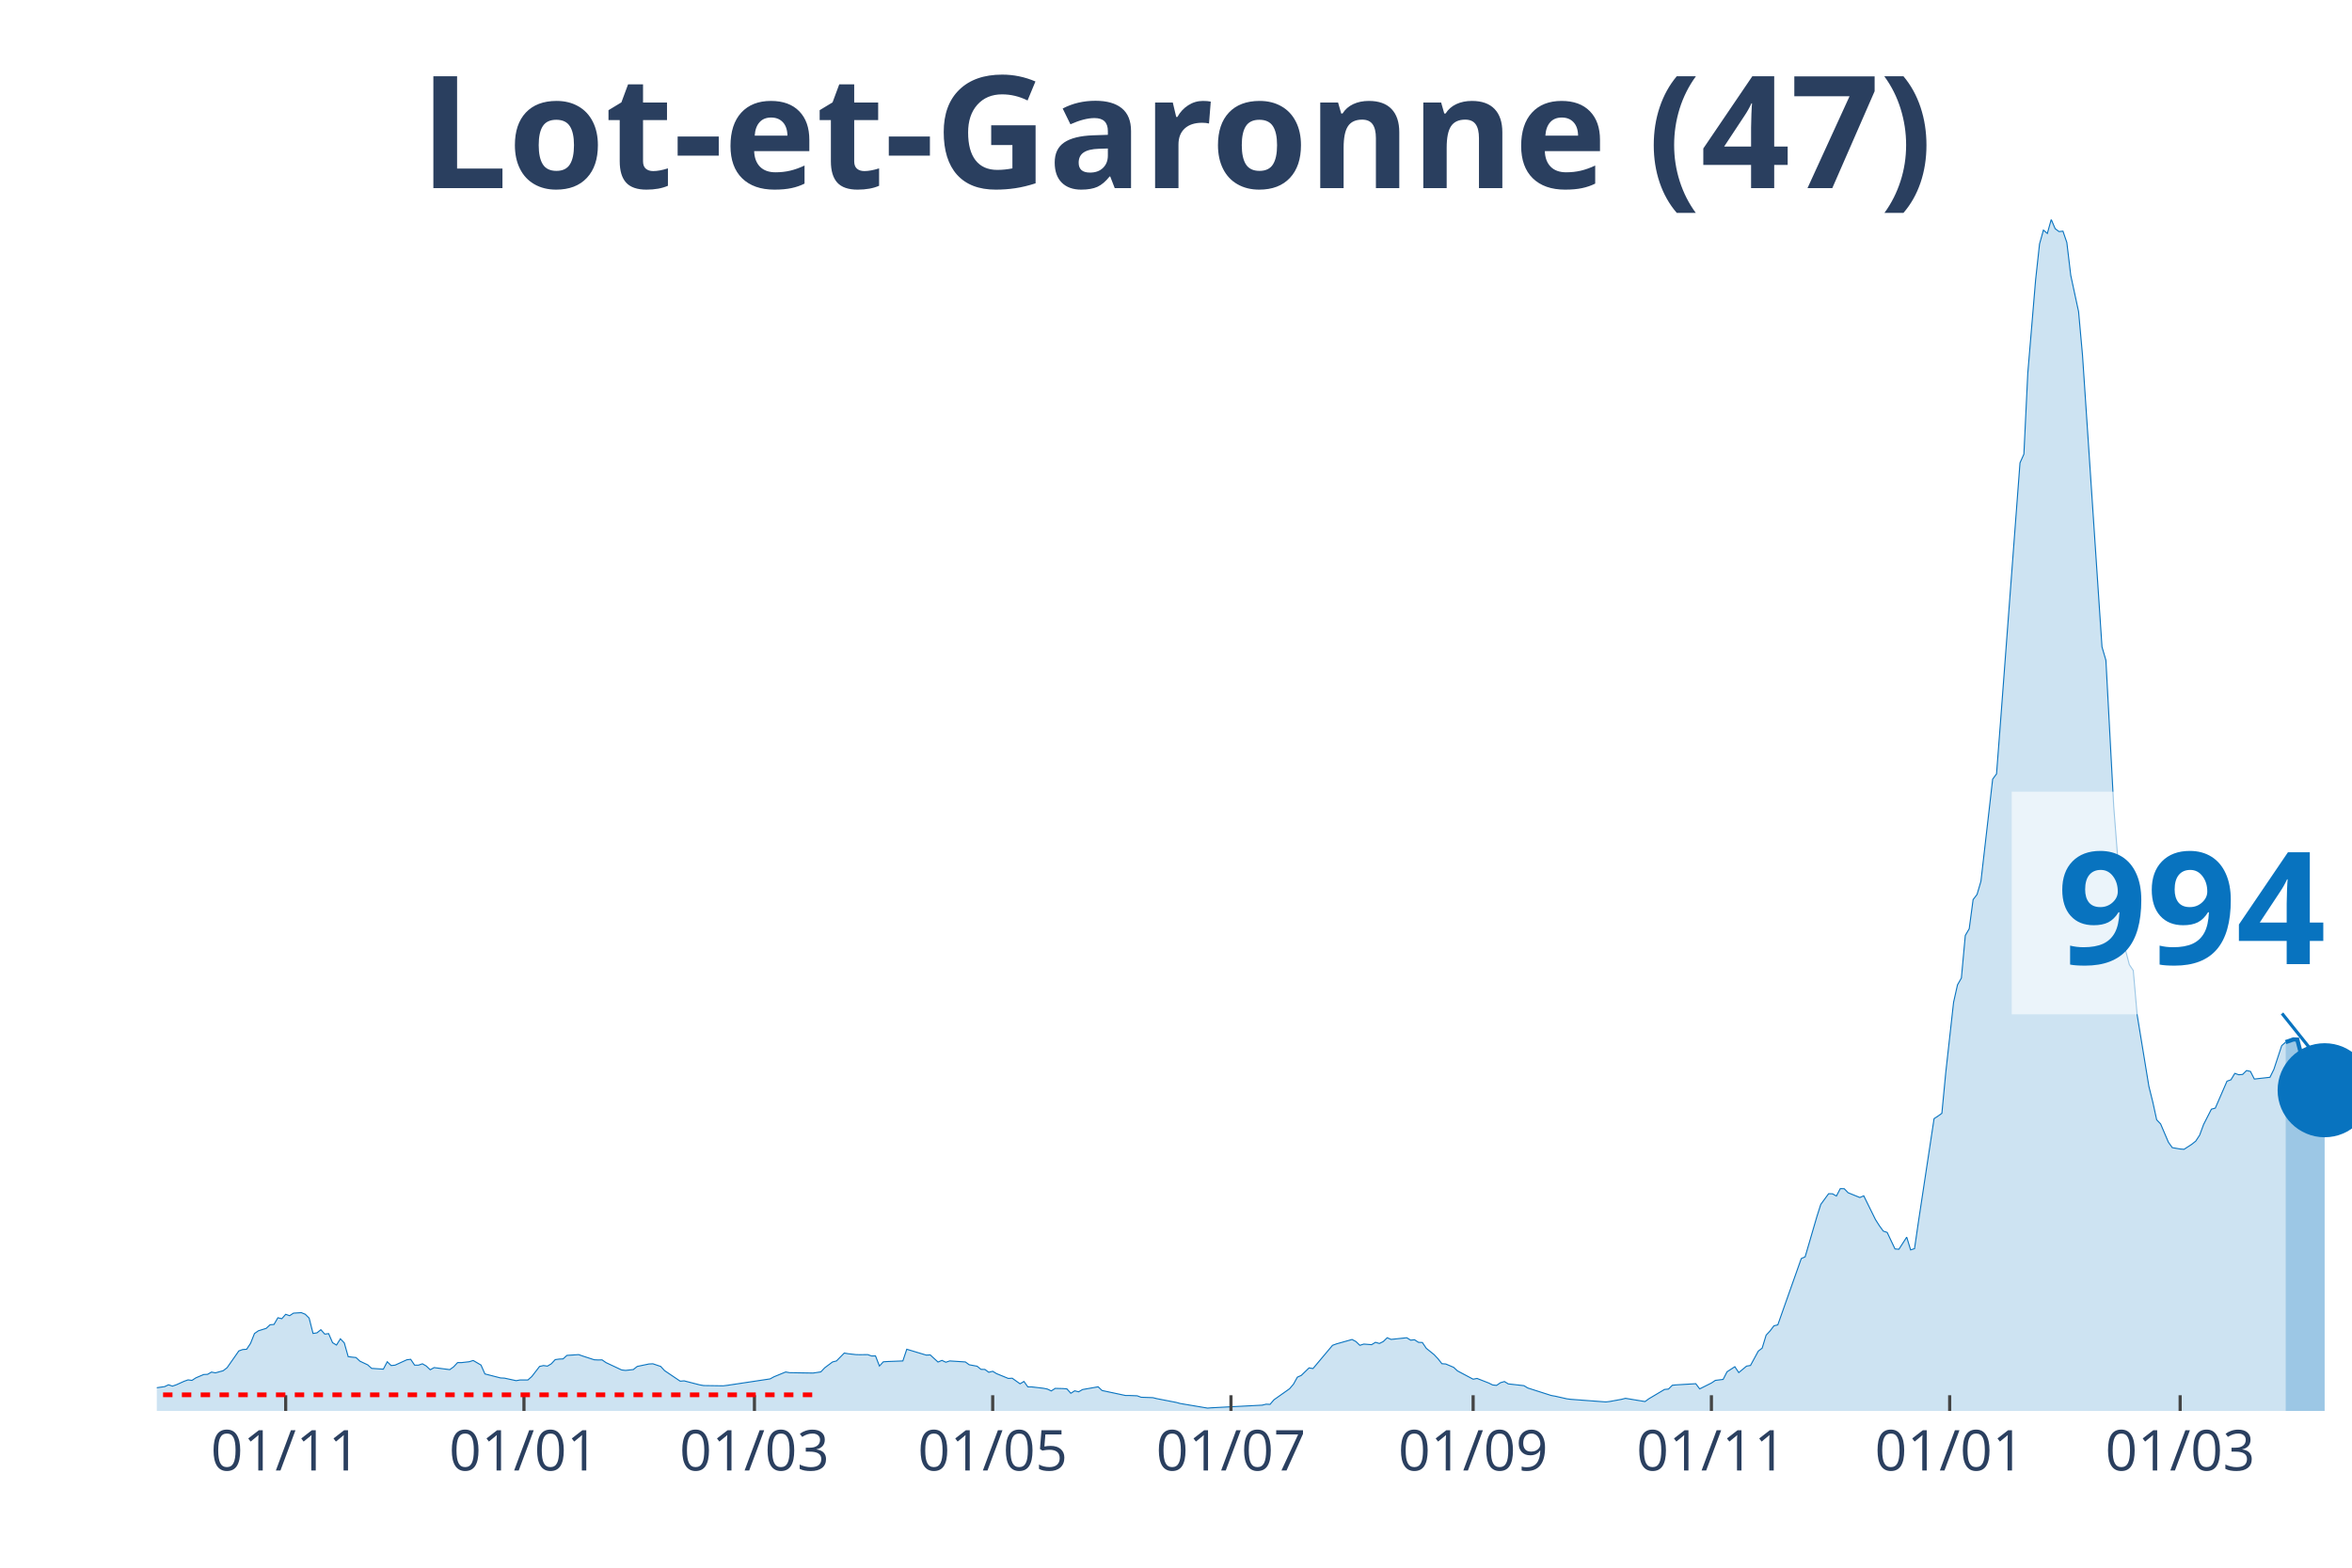
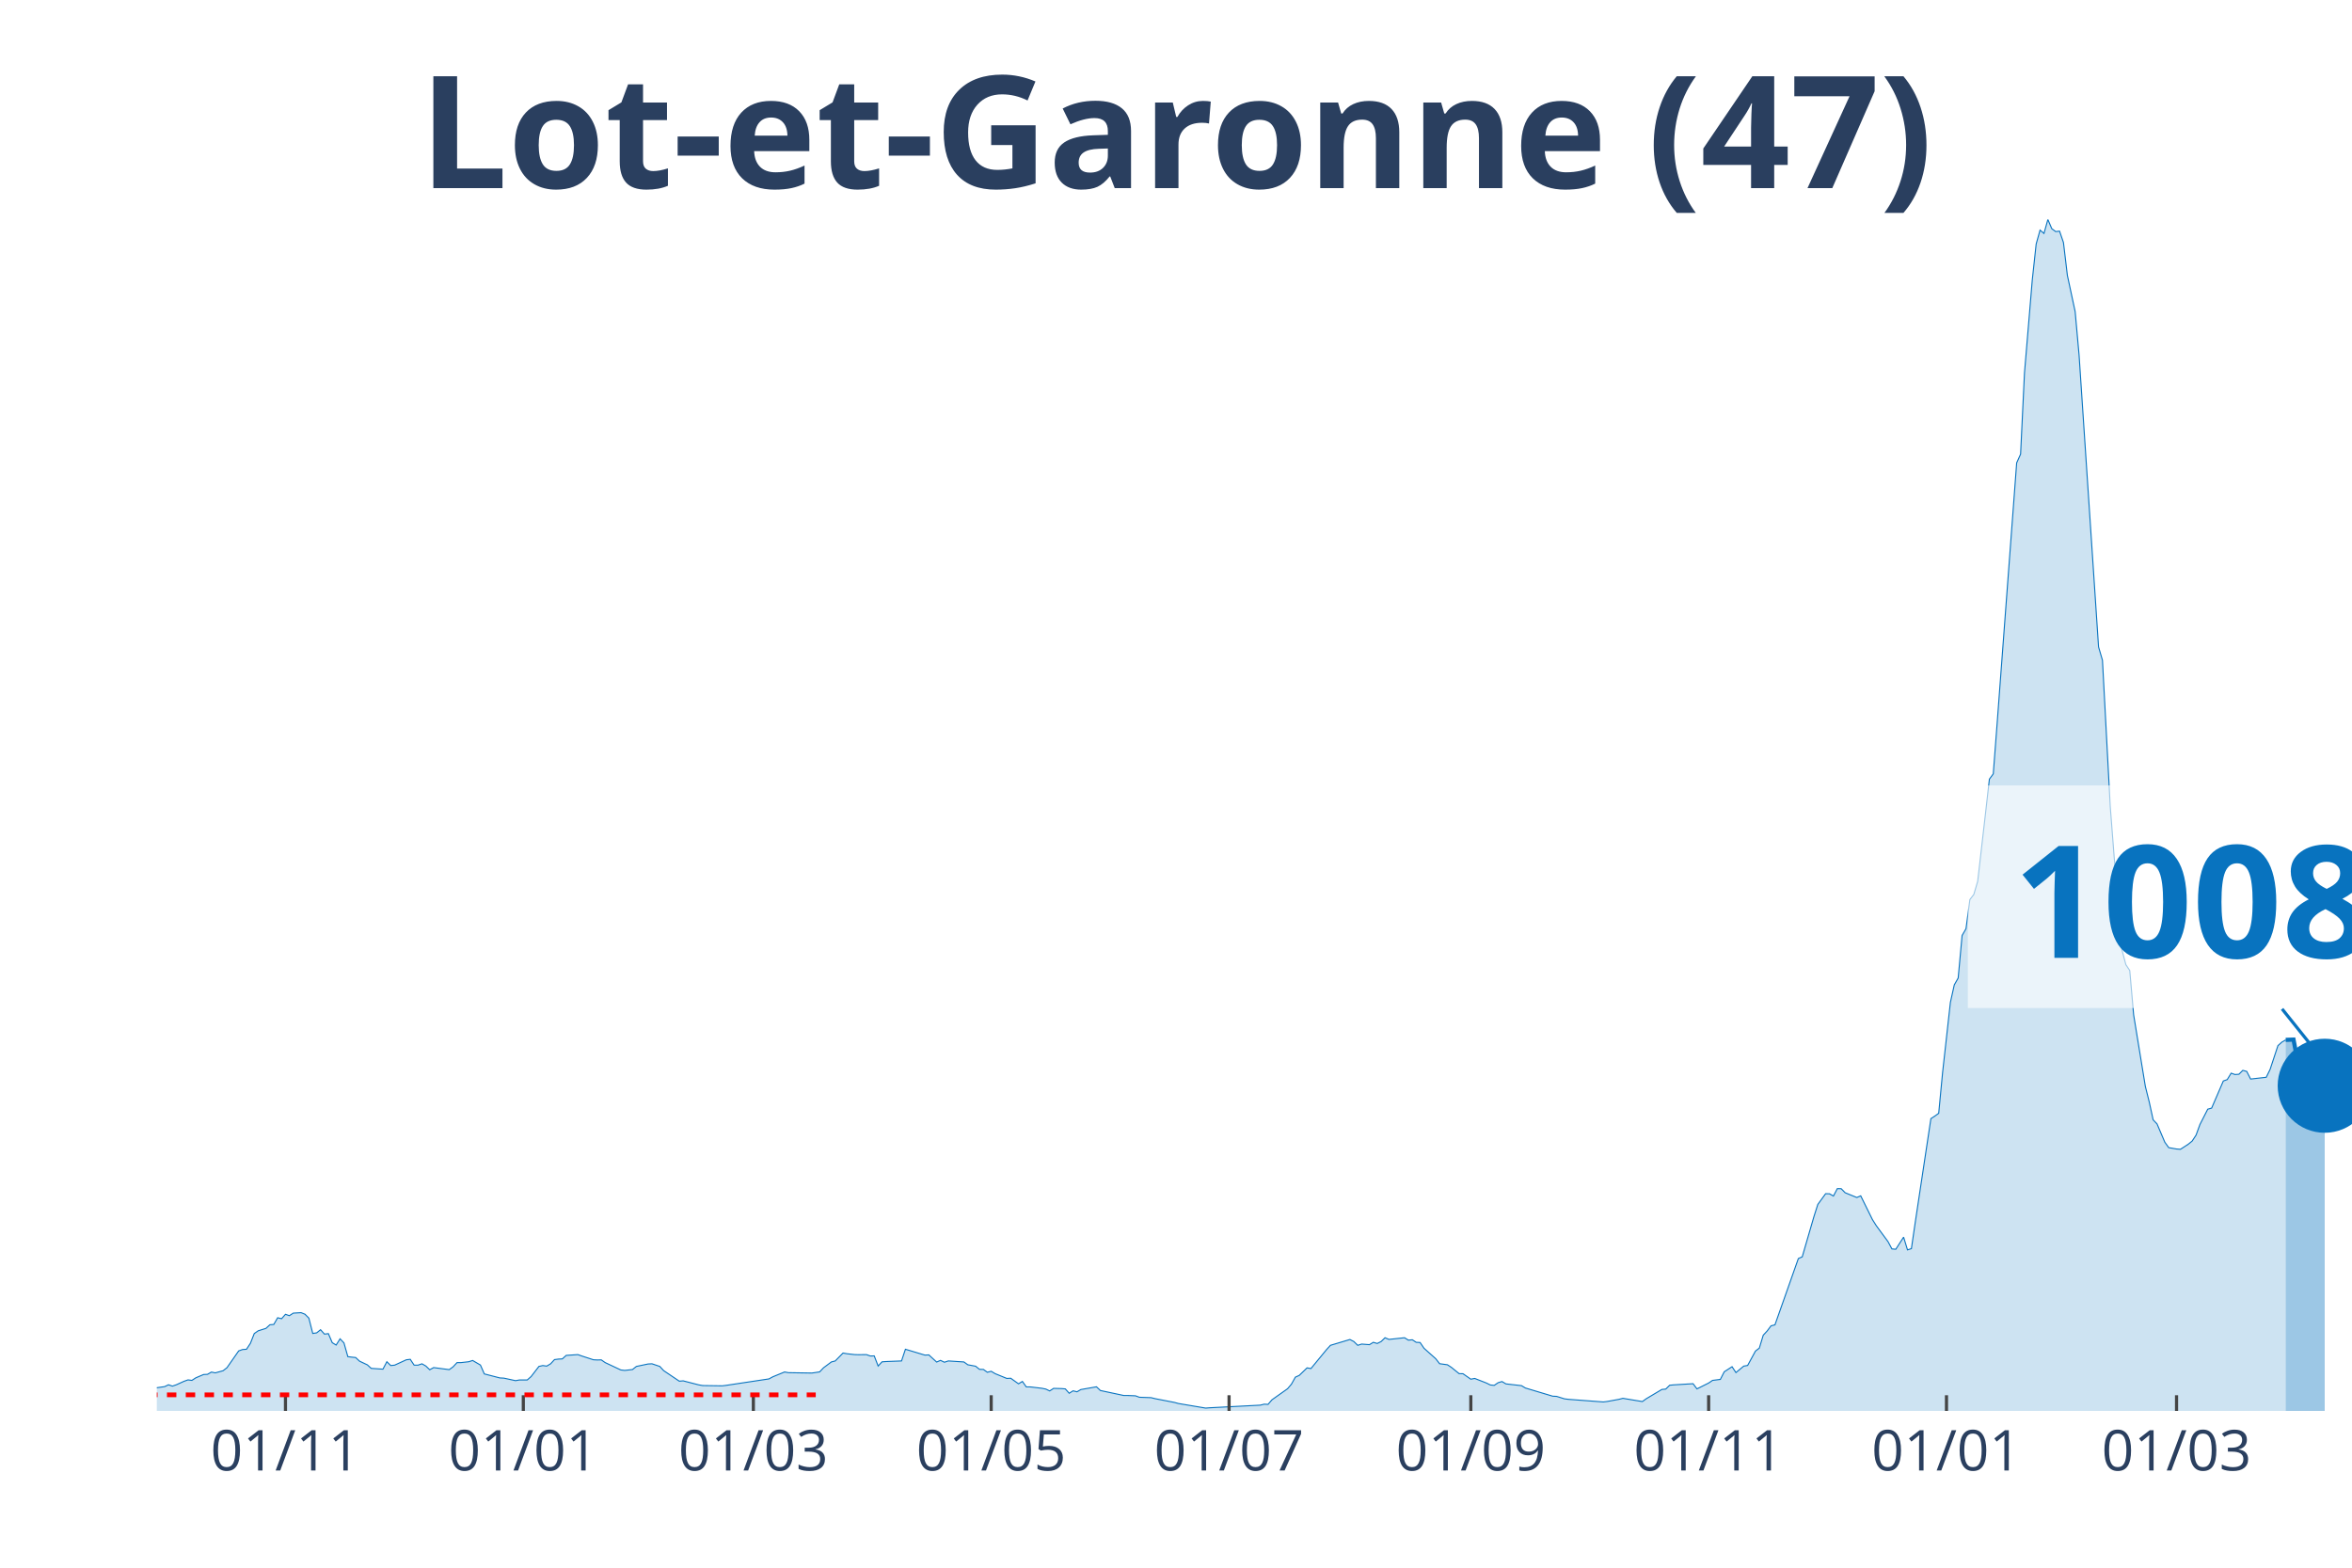
<svg xmlns="http://www.w3.org/2000/svg" class="main-svg" width="1125" height="750" style="" viewBox="0 0 750 500">
  <rect x="0" y="0" width="750" height="500" style="fill: rgb(0, 0, 0); fill-opacity: 0;" />
-   <defs id="defs-a5d330">
+   <defs id="defs-fcf59a">
    <g class="clips">
-       <clipPath id="clipa5d330xyplot" class="plotclip">
+       <clipPath id="clipfcf59axyplot" class="plotclip">
        <rect width="700" height="380" />
      </clipPath>
-       <clipPath class="axesclip" id="clipa5d330x">
+       <clipPath class="axesclip" id="clipfcf59ax">
        <rect x="50" y="0" width="700" height="500" />
      </clipPath>
-       <clipPath class="axesclip" id="clipa5d330y">
+       <clipPath class="axesclip" id="clipfcf59ay">
        <rect x="0" y="70" width="750" height="380" />
      </clipPath>
-       <clipPath class="axesclip" id="clipa5d330xy">
+       <clipPath class="axesclip" id="clipfcf59axy">
        <rect x="50" y="70" width="700" height="380" />
      </clipPath>
    </g>
    <g class="gradients" />
  </defs>
  <g class="bglayer">
    <rect class="bg" x="50" y="70" width="700" height="380" style="fill: rgb(0, 0, 0); fill-opacity: 0; stroke-width: 0;" />
  </g>
  <g class="layer-below">
    <g class="imagelayer" />
    <g class="shapelayer" />
  </g>
  <g class="cartesianlayer">
    <g class="subplot xy">
      <g class="layer-subplot">
        <g class="shapelayer" />
        <g class="imagelayer" />
      </g>
      <g class="gridlayer">
        <g class="x">
-           <path class="xgrid crisp" transform="translate(91.1,0)" d="M0,70v380" style="stroke: rgb(255, 255, 255); stroke-opacity: 1; stroke-width: 1px;" />
-           <path class="xgrid crisp" transform="translate(167.08,0)" d="M0,70v380" style="stroke: rgb(255, 255, 255); stroke-opacity: 1; stroke-width: 1px;" />
-           <path class="xgrid crisp" transform="translate(240.57,0)" d="M0,70v380" style="stroke: rgb(255, 255, 255); stroke-opacity: 1; stroke-width: 1px;" />
-           <path class="xgrid crisp" transform="translate(316.55,0)" d="M0,70v380" style="stroke: rgb(255, 255, 255); stroke-opacity: 1; stroke-width: 1px;" />
-           <path class="xgrid crisp" transform="translate(392.53,0)" d="M0,70v380" style="stroke: rgb(255, 255, 255); stroke-opacity: 1; stroke-width: 1px;" />
-           <path class="xgrid crisp" transform="translate(469.75,0)" d="M0,70v380" style="stroke: rgb(255, 255, 255); stroke-opacity: 1; stroke-width: 1px;" />
-           <path class="xgrid crisp" transform="translate(545.73,0)" d="M0,70v380" style="stroke: rgb(255, 255, 255); stroke-opacity: 1; stroke-width: 1px;" />
-           <path class="xgrid crisp" transform="translate(621.71,0)" d="M0,70v380" style="stroke: rgb(255, 255, 255); stroke-opacity: 1; stroke-width: 1px;" />
-           <path class="xgrid crisp" transform="translate(695.2,0)" d="M0,70v380" style="stroke: rgb(255, 255, 255); stroke-opacity: 1; stroke-width: 1px;" />
+           <path class="xgrid crisp" transform="translate(91.03,0)" d="M0,70v380" style="stroke: rgb(255, 255, 255); stroke-opacity: 1; stroke-width: 1px;" />
+           <path class="xgrid crisp" transform="translate(166.87,0)" d="M0,70v380" style="stroke: rgb(255, 255, 255); stroke-opacity: 1; stroke-width: 1px;" />
+           <path class="xgrid crisp" transform="translate(240.23,0)" d="M0,70v380" style="stroke: rgb(255, 255, 255); stroke-opacity: 1; stroke-width: 1px;" />
+           <path class="xgrid crisp" transform="translate(316.07,0)" d="M0,70v380" style="stroke: rgb(255, 255, 255); stroke-opacity: 1; stroke-width: 1px;" />
+           <path class="xgrid crisp" transform="translate(391.92,0)" d="M0,70v380" style="stroke: rgb(255, 255, 255); stroke-opacity: 1; stroke-width: 1px;" />
+           <path class="xgrid crisp" transform="translate(469.01,0)" d="M0,70v380" style="stroke: rgb(255, 255, 255); stroke-opacity: 1; stroke-width: 1px;" />
+           <path class="xgrid crisp" transform="translate(544.85,0)" d="M0,70v380" style="stroke: rgb(255, 255, 255); stroke-opacity: 1; stroke-width: 1px;" />
+           <path class="xgrid crisp" transform="translate(620.69,0)" d="M0,70v380" style="stroke: rgb(255, 255, 255); stroke-opacity: 1; stroke-width: 1px;" />
+           <path class="xgrid crisp" transform="translate(694.05,0)" d="M0,70v380" style="stroke: rgb(255, 255, 255); stroke-opacity: 1; stroke-width: 1px;" />
        </g>
        <g class="y" />
      </g>
      <g class="zerolinelayer" />
      <path class="xlines-below" />
      <path class="ylines-below" />
      <g class="overlines-below" />
      <g class="xaxislayer-below" />
      <g class="yaxislayer-below" />
      <g class="overaxes-below" />
-       <g class="plot" transform="translate(50, 70)" clip-path="url('#clipa5d330xyplot')">
+       <g class="plot" transform="translate(50, 70)" clip-path="url('#clipfcf59axyplot')">
        <g class="scatterlayer mlayer">
-           <g class="trace scatter traced8f907" style="stroke-miterlimit: 2;">
+           <g class="trace scatter tracef23110" style="stroke-miterlimit: 2;">
            <g class="fills">
              <g>
-                 <path class="js-fill" d="M678.83,380L-169.4,380L-169.4,379.81L-57.3,378.91L-56.05,378.47L-44.84,374.8L-43.59,374.99L-38.61,374.9L-37.37,374.55L-29.89,373.03L-28.65,373.21L-13.7,373.9L-12.46,373.09L-7.47,373.37L-6.23,373.34L-2.49,373.03L-1.25,372.78L2.49,372.25L3.74,371.66L4.98,372.09L6.23,371.66L8.72,370.54L9.96,370.1L11.21,370.26L12.46,369.45L14.95,368.39L16.19,368.33L17.44,367.61L18.68,367.86L21.17,367.18L22.42,366.21L26.16,360.86L27.4,360.42L28.65,360.33L29.89,358.46L31.14,355.32L32.38,354.45L34.88,353.67L36.12,352.52L37.37,352.42L38.61,350.28L39.86,350.59L41.1,349.19L42.35,349.62L43.59,348.81L46.09,348.66L47.33,349.16L48.58,350.4L49.82,355.29L51.07,355.1L52.31,354.1L53.56,355.5L54.8,355.35L56.05,358.24L57.3,358.99L58.54,357L59.79,358.31L61.03,362.69L62.28,362.85L63.52,362.97L64.77,364.13L67.26,365.31L68.51,366.43L72.24,366.68L73.49,364.31L74.73,365.53L75.98,365.4L79.72,363.69L80.96,363.54L82.21,365.4L83.45,365.4L84.7,364.97L85.94,365.68L87.19,366.87L88.43,366.18L93.42,366.83L94.66,365.93L95.91,364.59L97.15,364.59L99.64,364.31L100.89,363.91L103.38,365.37L104.63,368.2L109.61,369.48L110.85,369.54L114.59,370.35L115.84,370.13L118.33,370.13L119.57,369.04L122.06,365.81L123.31,365.53L124.56,365.71L125.8,364.97L127.05,363.63L128.29,363.47L129.54,363.41L130.78,362.29L134.52,362.04L135.77,362.48L139.5,363.69L140.75,363.75L141.99,363.72L143.24,364.59L148.22,366.93L149.47,367.08L151.96,366.8L153.2,365.81L156.94,365.03L158.19,364.97L160.68,365.81L161.92,367.15L166.9,370.51L168.15,370.41L173.13,371.69L174.38,371.91L180.6,372L181.85,371.85L195.55,369.79L196.8,369.11L200.53,367.58L201.78,367.8L209.25,367.92L210.5,367.74L211.74,367.55L212.99,366.24L215.48,364.38L216.73,364.06L219.22,361.54L220.46,361.76L222.95,362.04L224.2,362.07L226.69,362.04L227.94,362.48L229.18,362.45L230.43,365.68L231.67,364.34L232.92,364.25L237.9,364.06L239.15,360.33L245.37,362.2L246.62,362.13L249.11,364.41L250.36,363.88L251.6,364.47L252.85,364.06L257.83,364.38L259.07,365.28L261.57,365.74L262.81,366.74L264.06,366.77L265.3,367.67L266.55,367.36L267.79,368.11L271.53,369.64L272.78,369.57L275.27,371.35L276.51,370.6L277.76,372.34L279,372.34L282.74,372.78L283.99,373.03L285.23,373.62L286.48,372.81L288.97,372.87L290.21,372.97L291.46,374.37L292.7,373.59L293.95,373.9L295.2,373.18L300.18,372.31L301.42,373.49L308.9,375.08L310.14,375.08L312.63,375.18L313.88,375.64L317.62,375.77L318.86,376.08L325.09,377.29L326.33,377.63L335.05,379.1L336.3,379L352.49,378.16L353.74,377.85L354.98,377.91L356.23,376.45L361.21,372.93L362.46,371.47L363.7,369.23L364.95,368.67L367.44,366.27L368.68,366.49L374.91,359.08L376.16,358.62L381.14,357.22L382.38,357.87L383.63,359.08L384.88,358.68L387.37,358.87L388.61,358.12L389.86,358.49L391.1,357.87L392.35,356.66L393.59,357.19L398.58,356.66L399.82,357.43L401.07,357.31L402.31,358.12L403.56,358.18L404.8,360.02L407.3,362.04L408.54,363.35L409.79,364.94L411.03,365.03L413.52,366.09L414.77,367.24L419.75,369.88L421,369.64L424.73,371.1L425.98,371.72L427.22,371.85L428.47,371L429.72,370.63L430.96,371.38L435.94,371.94L437.19,372.69L444.66,375.08L445.91,375.3L449.64,376.14L450.89,376.3L462.1,377.14L463.35,376.98L467.08,376.3L468.33,375.98L474.56,377.01L475.8,376.11L480.78,373.15L482.03,373.03L483.27,371.81L484.52,371.69L490.75,371.32L491.99,372.97L495.73,371.1L496.98,370.26L499.47,369.95L500.71,367.52L503.2,365.9L504.45,367.77L506.94,365.71L508.19,365.5L510.68,360.92L511.92,359.96L513.17,355.85L514.41,354.51L515.66,352.86L516.9,352.55L524.38,331.41L525.62,330.85L529.36,318.03L530.6,314.14L533.1,310.72L534.34,310.75L535.59,311.46L536.83,309.1L538.08,309.13L539.32,310.41L543.06,311.93L544.31,311.4L548.04,318.96L549.29,320.93L550.53,322.64L551.78,323.07L554.27,328.33L555.52,328.43L558.01,324.57L559.25,328.64L560.5,328.24L561.74,319.71L566.73,286.78L567.97,285.97L569.22,285.07L570.46,272.06L572.95,249.68L574.2,244.11L575.44,241.93L576.69,228.36L577.94,226.21L579.18,216.91L580.43,215.29L581.67,211.09L584.16,189.46L585.41,178.5L586.65,176.82L587.9,160.48L592.88,94.18L594.13,77.62L595.37,74.85L596.62,48.96L599.11,19.27L600.36,7.81L601.6,3.39L602.85,4.45L604.09,0L605.34,2.93L606.58,3.86L607.83,3.73L609.07,7.35L610.32,17.83L612.81,29.38L614.06,43.23L620.28,136.33L621.53,140.59L624.02,187.21L625.27,203.31L627.76,232.94L629,237.67L630.25,239.53L631.49,253.67L635.23,276.48L636.48,281.49L637.72,287.16L638.97,288.46L641.46,294.31L642.7,296.03L645.2,296.46L646.44,296.56L648.93,294.94L650.18,293.94L651.42,292.04L652.67,288.65L655.16,283.76L656.41,283.42L660.14,274.83L661.39,274.39L662.63,272.34L663.88,272.78L665.12,272.68L666.37,271.44L667.62,271.72L668.86,274.15L673.84,273.59L675.09,271.06L677.58,263.5L678.83,262.38" style="fill: rgb(8, 115, 191); fill-opacity: 0.2; stroke-width: 0;" />
+                 <path class="js-fill" d="M678.86,380L-169.09,380L-169.09,379.81L-57.19,378.91L-55.95,378.47L-44.76,374.8L-43.52,374.99L-38.54,374.9L-37.3,374.55L-29.84,373.03L-28.6,373.21L-13.68,373.9L-12.43,373.09L-7.46,373.37L-6.22,373.34L-2.49,373.03L-1.24,372.78L2.49,372.25L3.73,371.66L4.97,372.09L6.22,371.66L8.7,370.54L9.95,370.1L11.19,370.26L12.43,369.45L14.92,368.39L16.16,368.33L17.41,367.61L18.65,367.86L21.14,367.18L22.38,366.21L26.11,360.86L27.35,360.42L28.6,360.33L29.84,358.46L31.08,355.32L32.33,354.45L34.81,353.67L36.06,352.52L37.3,352.42L38.54,350.28L39.79,350.59L41.03,349.19L42.27,349.62L43.52,348.81L46,348.66L47.25,349.16L48.49,350.4L49.73,355.29L50.98,355.1L52.22,354.1L53.46,355.5L54.71,355.35L55.95,358.24L57.19,358.99L58.44,357L59.68,358.31L60.92,362.69L62.17,362.85L63.41,362.97L64.65,364.13L67.14,365.31L68.38,366.43L72.11,366.68L73.36,364.31L74.6,365.53L75.84,365.4L79.57,363.69L80.82,363.54L82.06,365.4L83.3,365.4L84.55,364.97L85.79,365.68L87.03,366.87L88.28,366.18L93.25,366.83L94.49,365.93L95.74,364.59L96.98,364.59L99.47,364.31L100.71,363.91L103.2,365.37L104.44,368.2L109.41,369.48L110.66,369.54L114.39,370.35L115.63,370.13L118.12,370.13L119.36,369.04L121.85,365.81L123.09,365.53L124.33,365.71L125.58,364.97L126.82,363.63L128.06,363.47L129.31,363.41L130.55,362.29L134.28,362.04L135.52,362.48L139.25,363.69L140.5,363.75L141.74,363.72L142.98,364.59L147.96,366.93L149.2,367.08L151.69,366.8L152.93,365.81L156.66,365.03L157.9,364.97L160.39,365.81L161.63,367.15L166.61,370.51L167.85,370.41L172.82,371.69L174.07,371.91L180.28,372L181.53,371.85L195.2,369.79L196.45,369.11L200.18,367.58L201.42,367.8L208.88,367.92L210.12,367.74L211.37,367.55L212.61,366.24L215.1,364.38L216.34,364.06L218.83,361.54L220.07,361.76L222.56,362.04L223.8,362.07L226.29,362.04L227.53,362.48L228.77,362.45L230.02,365.68L231.26,364.34L232.5,364.25L237.48,364.06L238.72,360.33L244.94,362.2L246.18,362.13L248.67,364.41L249.91,363.88L251.15,364.47L252.4,364.06L257.37,364.38L258.61,365.28L261.1,365.74L262.34,366.74L263.59,366.77L264.83,367.67L266.07,367.36L267.32,368.11L271.05,369.64L272.29,369.57L274.78,371.35L276.02,370.6L277.26,372.34L278.51,372.34L282.24,372.78L283.48,373.03L284.72,373.62L285.97,372.81L288.45,372.87L289.7,372.97L290.94,374.37L292.18,373.59L293.43,373.9L294.67,373.18L299.64,372.31L300.89,373.49L308.35,375.08L309.59,375.08L312.08,375.18L313.32,375.64L317.05,375.77L318.29,376.08L324.51,377.29L325.75,377.63L334.46,379.1L335.7,379L351.87,378.16L353.11,377.85L354.35,377.91L355.6,376.45L360.57,372.93L361.81,371.47L363.06,369.23L364.3,368.67L366.79,366.27L368.03,366.49L373,360.45L374.25,359.08L380.46,357.22L381.71,357.87L382.95,359.08L384.19,358.68L386.68,358.87L387.92,358.12L389.17,358.49L390.41,357.87L391.65,356.66L392.9,357.19L397.87,356.66L399.11,357.43L400.36,357.31L401.6,358.12L402.84,358.18L404.09,360.02L407.82,363.35L409.06,364.94L411.55,365.28L412.79,366.09L415.28,368.11L416.52,368.14L419.01,369.88L420.25,369.64L423.98,371.1L425.22,371.72L426.47,371.85L427.71,371L428.95,370.63L430.2,371.38L435.17,371.94L436.41,372.69L445.12,375.3L446.36,375.36L448.85,376.14L450.09,376.3L461.28,377.14L462.52,376.98L466.25,376.3L467.5,375.98L473.71,377.01L474.96,376.11L479.93,373.15L481.17,373.03L482.42,371.81L483.66,371.69L489.88,371.32L491.12,372.97L494.85,371.1L496.09,370.26L498.58,369.95L499.82,367.52L502.31,365.9L503.55,367.77L506.04,365.71L507.28,365.5L509.77,360.92L511.01,359.96L512.26,355.85L513.5,354.51L514.74,352.86L515.99,352.55L523.45,331.41L524.69,330.85L528.42,318.03L529.66,314.14L532.15,310.72L533.39,310.75L534.64,311.46L535.88,309.1L537.12,309.13L538.37,310.41L542.1,311.93L543.34,311.4L547.07,318.96L548.31,320.93L552.04,326L553.29,328.33L554.53,328.43L555.77,326.5L557.02,324.57L558.26,328.64L559.5,328.24L560.75,319.71L565.72,286.78L566.96,285.97L568.21,285.07L569.45,272.06L571.94,249.68L573.18,244.11L574.42,241.93L575.67,228.36L576.91,226.21L578.15,216.91L579.4,215.29L580.64,211.09L583.13,189.46L584.37,178.5L585.61,176.82L586.86,160.48L591.83,94.18L593.07,77.62L594.32,74.85L595.56,48.96L598.05,19.27L599.29,7.81L600.53,3.39L601.78,4.45L603.02,0L604.26,2.93L605.51,3.86L606.75,3.73L607.99,7.35L609.24,17.83L611.72,29.38L612.97,43.23L619.18,136.33L620.43,140.59L622.91,187.21L624.16,203.31L626.64,232.94L627.89,237.67L629.13,239.53L630.37,253.67L634.1,276.48L635.35,281.49L636.59,287.16L637.83,288.46L640.32,294.31L641.56,296.03L644.05,296.46L645.29,296.56L647.78,294.94L649.02,293.94L650.27,292.04L651.51,288.65L654,283.76L655.24,283.42L658.97,274.77L660.21,274.33L661.46,272.28L662.7,272.71L663.94,272.62L665.19,271.38L666.43,271.72L667.67,274.15L672.65,273.59L673.89,271.06L676.38,263.5L677.62,262.38L678.86,261.66" style="fill: rgb(8, 115, 191); fill-opacity: 0.2; stroke-width: 0;" />
              </g>
            </g>
            <g class="errorbars" />
            <g class="lines">
-               <path class="js-line" d="M-169.4,379.81L-57.3,378.91L-56.05,378.47L-44.84,374.8L-43.59,374.99L-38.61,374.9L-37.37,374.55L-29.89,373.03L-28.65,373.21L-13.7,373.9L-12.46,373.09L-7.47,373.37L-6.23,373.34L-2.49,373.03L-1.25,372.78L2.49,372.25L3.74,371.66L4.98,372.09L6.23,371.66L8.72,370.54L9.96,370.1L11.21,370.26L12.46,369.45L14.95,368.39L16.19,368.33L17.44,367.61L18.68,367.86L21.17,367.18L22.42,366.21L26.16,360.86L27.4,360.42L28.65,360.33L29.89,358.46L31.14,355.32L32.38,354.45L34.88,353.67L36.12,352.52L37.37,352.42L38.61,350.28L39.86,350.59L41.1,349.19L42.35,349.62L43.59,348.81L46.09,348.66L47.33,349.16L48.58,350.4L49.82,355.29L51.07,355.1L52.31,354.1L53.56,355.5L54.8,355.35L56.05,358.24L57.3,358.99L58.54,357L59.79,358.31L61.03,362.69L62.28,362.85L63.52,362.97L64.77,364.13L67.26,365.31L68.51,366.43L72.24,366.68L73.49,364.31L74.73,365.53L75.98,365.4L79.72,363.69L80.96,363.54L82.21,365.4L83.45,365.4L84.7,364.97L85.94,365.68L87.19,366.87L88.43,366.18L93.42,366.83L94.66,365.93L95.91,364.59L97.15,364.59L99.64,364.31L100.89,363.91L103.38,365.37L104.63,368.2L109.61,369.48L110.85,369.54L114.59,370.35L115.84,370.13L118.33,370.13L119.57,369.04L122.06,365.81L123.31,365.53L124.56,365.71L125.8,364.97L127.05,363.63L128.29,363.47L129.54,363.41L130.78,362.29L134.52,362.04L135.77,362.48L139.5,363.69L140.75,363.75L141.99,363.72L143.24,364.59L148.22,366.93L149.47,367.08L151.96,366.8L153.2,365.81L156.94,365.03L158.19,364.97L160.68,365.81L161.92,367.15L166.9,370.51L168.15,370.41L173.13,371.69L174.38,371.91L180.6,372L181.85,371.85L195.55,369.79L196.8,369.11L200.53,367.58L201.78,367.8L209.25,367.92L210.5,367.74L211.74,367.55L212.99,366.24L215.48,364.38L216.73,364.06L219.22,361.54L220.46,361.76L222.95,362.04L224.2,362.07L226.69,362.04L227.94,362.48L229.18,362.45L230.43,365.68L231.67,364.34L232.92,364.25L237.9,364.06L239.15,360.33L245.37,362.2L246.62,362.13L249.11,364.41L250.36,363.88L251.6,364.47L252.85,364.06L257.83,364.38L259.07,365.28L261.57,365.74L262.81,366.74L264.06,366.77L265.3,367.67L266.55,367.36L267.79,368.11L271.53,369.64L272.78,369.57L275.27,371.35L276.51,370.6L277.76,372.34L279,372.34L282.74,372.78L283.99,373.03L285.23,373.62L286.48,372.81L288.97,372.87L290.21,372.97L291.46,374.37L292.7,373.59L293.95,373.9L295.2,373.18L300.18,372.31L301.42,373.49L308.9,375.08L310.14,375.08L312.63,375.18L313.88,375.64L317.62,375.77L318.86,376.08L325.09,377.29L326.33,377.63L335.05,379.1L336.3,379L352.49,378.16L353.74,377.85L354.98,377.91L356.23,376.45L361.21,372.93L362.46,371.47L363.7,369.23L364.95,368.67L367.44,366.27L368.68,366.49L374.91,359.08L376.16,358.62L381.14,357.22L382.38,357.87L383.63,359.08L384.88,358.68L387.37,358.87L388.61,358.12L389.86,358.49L391.1,357.87L392.35,356.66L393.59,357.19L398.58,356.66L399.82,357.43L401.07,357.31L402.31,358.12L403.56,358.18L404.8,360.02L407.3,362.04L408.54,363.35L409.79,364.94L411.03,365.03L413.52,366.09L414.77,367.24L419.75,369.88L421,369.64L424.73,371.1L425.98,371.72L427.22,371.85L428.47,371L429.72,370.63L430.96,371.38L435.94,371.94L437.19,372.69L444.66,375.08L445.91,375.3L449.64,376.14L450.89,376.3L462.1,377.14L463.35,376.98L467.08,376.3L468.33,375.98L474.56,377.01L475.8,376.11L480.78,373.15L482.03,373.03L483.27,371.81L484.52,371.69L490.75,371.32L491.99,372.97L495.73,371.1L496.98,370.26L499.47,369.95L500.71,367.52L503.2,365.9L504.45,367.77L506.94,365.71L508.19,365.5L510.68,360.92L511.92,359.96L513.17,355.85L514.41,354.51L515.66,352.86L516.9,352.55L524.38,331.41L525.62,330.85L529.36,318.03L530.6,314.14L533.1,310.72L534.34,310.75L535.59,311.46L536.83,309.1L538.08,309.13L539.32,310.41L543.06,311.93L544.31,311.4L548.04,318.96L549.29,320.93L550.53,322.64L551.78,323.07L554.27,328.33L555.52,328.43L558.01,324.57L559.25,328.64L560.5,328.24L561.74,319.71L566.73,286.78L567.97,285.97L569.22,285.07L570.46,272.06L572.95,249.68L574.2,244.11L575.44,241.93L576.69,228.36L577.94,226.21L579.18,216.91L580.43,215.29L581.67,211.09L584.16,189.46L585.41,178.5L586.65,176.82L587.9,160.48L592.88,94.18L594.13,77.62L595.37,74.85L596.62,48.96L599.11,19.27L600.36,7.81L601.6,3.39L602.85,4.45L604.09,0L605.34,2.93L606.58,3.86L607.83,3.73L609.07,7.35L610.32,17.83L612.81,29.38L614.06,43.23L620.28,136.33L621.53,140.59L624.02,187.21L625.27,203.31L627.76,232.94L629,237.67L630.25,239.53L631.49,253.67L635.23,276.48L636.48,281.49L637.72,287.16L638.97,288.46L641.46,294.31L642.7,296.03L645.2,296.46L646.44,296.56L648.93,294.94L650.18,293.94L651.42,292.04L652.67,288.65L655.16,283.76L656.41,283.42L660.14,274.83L661.39,274.39L662.63,272.34L663.88,272.78L665.12,272.68L666.37,271.44L667.62,271.72L668.86,274.15L673.84,273.59L675.09,271.06L677.58,263.5L678.83,262.38" style="vector-effect: non-scaling-stroke; fill: none; stroke: rgb(8, 115, 191); stroke-opacity: 1; stroke-width: 0.5px; opacity: 1;" />
+               <path class="js-line" d="M-169.09,379.81L-57.19,378.91L-55.95,378.47L-44.76,374.8L-43.52,374.99L-38.54,374.9L-37.3,374.55L-29.84,373.03L-28.6,373.21L-13.68,373.9L-12.43,373.09L-7.46,373.37L-6.22,373.34L-2.49,373.03L-1.24,372.78L2.49,372.25L3.73,371.66L4.97,372.09L6.22,371.66L8.7,370.54L9.95,370.1L11.19,370.26L12.43,369.45L14.92,368.39L16.16,368.33L17.41,367.61L18.65,367.86L21.14,367.18L22.38,366.21L26.11,360.86L27.35,360.42L28.6,360.33L29.84,358.46L31.08,355.32L32.33,354.45L34.81,353.67L36.06,352.52L37.3,352.42L38.54,350.28L39.79,350.59L41.03,349.19L42.27,349.62L43.52,348.81L46,348.66L47.25,349.16L48.49,350.4L49.73,355.29L50.98,355.1L52.22,354.1L53.46,355.5L54.71,355.35L55.95,358.24L57.19,358.99L58.44,357L59.68,358.31L60.92,362.69L62.17,362.85L63.41,362.97L64.65,364.13L67.14,365.31L68.38,366.43L72.11,366.68L73.36,364.31L74.6,365.53L75.84,365.4L79.57,363.69L80.82,363.54L82.06,365.4L83.3,365.4L84.55,364.97L85.79,365.68L87.03,366.87L88.28,366.18L93.25,366.83L94.49,365.93L95.74,364.59L96.98,364.59L99.47,364.31L100.71,363.91L103.2,365.37L104.44,368.2L109.41,369.48L110.66,369.54L114.39,370.35L115.63,370.13L118.12,370.13L119.36,369.04L121.85,365.81L123.09,365.53L124.33,365.71L125.58,364.97L126.82,363.63L128.06,363.47L129.31,363.41L130.55,362.29L134.28,362.04L135.52,362.48L139.25,363.69L140.5,363.75L141.74,363.72L142.98,364.59L147.96,366.93L149.2,367.08L151.69,366.8L152.93,365.81L156.66,365.03L157.9,364.97L160.39,365.81L161.63,367.15L166.61,370.51L167.85,370.41L172.82,371.69L174.07,371.91L180.28,372L181.53,371.85L195.2,369.79L196.45,369.11L200.18,367.58L201.42,367.8L208.88,367.92L210.12,367.74L211.37,367.55L212.61,366.24L215.1,364.38L216.34,364.06L218.83,361.54L220.07,361.76L222.56,362.04L223.8,362.07L226.29,362.04L227.53,362.48L228.77,362.45L230.02,365.68L231.26,364.34L232.5,364.25L237.48,364.06L238.72,360.33L244.94,362.2L246.18,362.13L248.67,364.41L249.91,363.88L251.15,364.47L252.4,364.06L257.37,364.38L258.61,365.28L261.1,365.74L262.34,366.74L263.59,366.77L264.83,367.67L266.07,367.36L267.32,368.11L271.05,369.64L272.29,369.57L274.78,371.35L276.02,370.6L277.26,372.34L278.51,372.34L282.24,372.78L283.48,373.03L284.72,373.62L285.97,372.81L288.45,372.87L289.7,372.97L290.94,374.37L292.18,373.59L293.43,373.9L294.67,373.18L299.64,372.31L300.89,373.49L308.35,375.08L309.59,375.08L312.08,375.18L313.32,375.64L317.05,375.77L318.29,376.08L324.51,377.29L325.75,377.63L334.46,379.1L335.7,379L351.87,378.16L353.11,377.85L354.35,377.91L355.6,376.45L360.57,372.93L361.81,371.47L363.06,369.23L364.3,368.67L366.79,366.27L368.03,366.49L373,360.45L374.25,359.08L380.46,357.22L381.71,357.87L382.95,359.08L384.19,358.68L386.68,358.87L387.92,358.12L389.17,358.49L390.41,357.87L391.65,356.66L392.9,357.19L397.87,356.66L399.11,357.43L400.36,357.31L401.6,358.12L402.84,358.18L404.09,360.02L407.82,363.35L409.06,364.94L411.55,365.28L412.79,366.09L415.28,368.11L416.52,368.14L419.01,369.88L420.25,369.64L423.98,371.1L425.22,371.72L426.47,371.85L427.71,371L428.95,370.63L430.2,371.38L435.17,371.94L436.41,372.69L445.12,375.3L446.36,375.36L448.85,376.14L450.09,376.3L461.28,377.14L462.52,376.98L466.25,376.3L467.5,375.98L473.71,377.01L474.96,376.11L479.93,373.15L481.17,373.03L482.42,371.81L483.66,371.69L489.88,371.32L491.12,372.97L494.85,371.1L496.09,370.26L498.58,369.95L499.82,367.52L502.31,365.9L503.55,367.77L506.04,365.71L507.28,365.5L509.77,360.92L511.01,359.96L512.26,355.85L513.5,354.51L514.74,352.86L515.99,352.55L523.45,331.41L524.69,330.85L528.42,318.03L529.66,314.14L532.15,310.72L533.39,310.75L534.64,311.46L535.88,309.1L537.12,309.13L538.37,310.41L542.1,311.93L543.34,311.4L547.07,318.96L548.31,320.93L552.04,326L553.29,328.33L554.53,328.43L555.77,326.5L557.02,324.57L558.26,328.64L559.5,328.24L560.75,319.71L565.72,286.78L566.96,285.97L568.21,285.07L569.45,272.06L571.94,249.68L573.18,244.11L574.42,241.93L575.67,228.36L576.91,226.21L578.15,216.91L579.4,215.29L580.64,211.09L583.13,189.46L584.37,178.5L585.61,176.82L586.86,160.48L591.83,94.18L593.07,77.62L594.32,74.85L595.56,48.96L598.05,19.27L599.29,7.81L600.53,3.39L601.78,4.45L603.02,0L604.26,2.93L605.51,3.86L606.75,3.73L607.99,7.35L609.24,17.83L611.72,29.38L612.97,43.23L619.18,136.33L620.43,140.59L622.91,187.21L624.16,203.31L626.64,232.94L627.89,237.67L629.13,239.53L630.37,253.67L634.1,276.48L635.35,281.49L636.59,287.16L637.83,288.46L640.32,294.31L641.56,296.03L644.05,296.46L645.29,296.56L647.78,294.94L649.02,293.94L650.27,292.04L651.51,288.65L654,283.76L655.24,283.42L658.97,274.77L660.21,274.33L661.46,272.28L662.7,272.71L663.94,272.62L665.19,271.38L666.43,271.72L667.67,274.15L672.65,273.59L673.89,271.06L676.38,263.5L677.62,262.38L678.86,261.66" style="vector-effect: non-scaling-stroke; fill: none; stroke: rgb(8, 115, 191); stroke-opacity: 1; stroke-width: 0.5px; opacity: 1;" />
            </g>
            <g class="points" />
            <g class="text" />
          </g>
-           <g class="trace scatter tracecdac8d" style="stroke-miterlimit: 2;">
+           <g class="trace scatter tracef9273d" style="stroke-miterlimit: 2;">
            <g class="fills">
              <g>
-                 <path class="js-fill" d="M691.28,380L678.83,380L678.83,262.38L681.32,261.51L682.56,261.57L685.05,271.13L686.3,272.74L687.54,273.46L688.79,276.36L691.28,277.72" style="fill: rgb(8, 115, 191); fill-opacity: 0.4; stroke-width: 0;" />
+                 <path class="js-fill" d="M691.3,380L678.86,380L678.86,261.66L681.35,261.57L682.59,268.01L685.08,272.68L686.32,273.37L687.57,276.17L688.81,276.85L690.05,277.54L691.3,276.29" style="fill: rgb(8, 115, 191); fill-opacity: 0.4; stroke-width: 0;" />
              </g>
            </g>
            <g class="errorbars" />
            <g class="lines">
-               <path class="js-line" d="M678.83,262.38L681.32,261.51L682.56,261.57L685.05,271.13L686.3,272.74L687.54,273.46L688.79,276.36L691.28,277.72" style="vector-effect: non-scaling-stroke; fill: none; stroke: rgb(8, 115, 191); stroke-opacity: 1; stroke-width: 2px; opacity: 1;" />
+               <path class="js-line" d="M678.86,261.66L681.35,261.57L682.59,268.01L685.08,272.68L686.32,273.37L687.57,276.17L688.81,276.85L690.05,277.54L691.3,276.29" style="vector-effect: non-scaling-stroke; fill: none; stroke: rgb(8, 115, 191); stroke-opacity: 1; stroke-width: 2px; opacity: 1;" />
            </g>
            <g class="points" />
            <g class="text" />
          </g>
-           <g class="trace scatter trace703902" style="stroke-miterlimit: 2; opacity: 1;">
+           <g class="trace scatter trace942af1" style="stroke-miterlimit: 2; opacity: 1;">
            <g class="fills" />
            <g class="errorbars" />
            <g class="lines" />
            <g class="points">
-               <path class="point" transform="translate(691.28,277.72)" d="M15,0A15,15 0 1,1 0,-15A15,15 0 0,1 15,0Z" style="opacity: 1; stroke-width: 0px; fill: rgb(8, 115, 191); fill-opacity: 1;" />
+               <path class="point" transform="translate(691.3,276.29)" d="M15,0A15,15 0 1,1 0,-15A15,15 0 0,1 15,0Z" style="opacity: 1; stroke-width: 0px; fill: rgb(8, 115, 191); fill-opacity: 1;" />
            </g>
            <g class="text" />
          </g>
        </g>
      </g>
      <g class="overplot" />
      <path class="xlines-above crisp" style="fill: none; stroke-width: 1px; stroke: rgb(0, 0, 0); stroke-opacity: 0;" d="" />
      <path class="ylines-above crisp" style="fill: none;" d="M0,0" />
      <g class="overlines-above" />
      <g class="xaxislayer-above">
-         <path class="xtick ticks crisp" d="M0,450v-5" transform="translate(91.1,0)" style="stroke: rgb(68, 68, 68); stroke-opacity: 1; stroke-width: 1px;" />
-         <path class="xtick ticks crisp" d="M0,450v-5" transform="translate(167.08,0)" style="stroke: rgb(68, 68, 68); stroke-opacity: 1; stroke-width: 1px;" />
-         <path class="xtick ticks crisp" d="M0,450v-5" transform="translate(240.57,0)" style="stroke: rgb(68, 68, 68); stroke-opacity: 1; stroke-width: 1px;" />
-         <path class="xtick ticks crisp" d="M0,450v-5" transform="translate(316.55,0)" style="stroke: rgb(68, 68, 68); stroke-opacity: 1; stroke-width: 1px;" />
-         <path class="xtick ticks crisp" d="M0,450v-5" transform="translate(392.53,0)" style="stroke: rgb(68, 68, 68); stroke-opacity: 1; stroke-width: 1px;" />
-         <path class="xtick ticks crisp" d="M0,450v-5" transform="translate(469.75,0)" style="stroke: rgb(68, 68, 68); stroke-opacity: 1; stroke-width: 1px;" />
-         <path class="xtick ticks crisp" d="M0,450v-5" transform="translate(545.73,0)" style="stroke: rgb(68, 68, 68); stroke-opacity: 1; stroke-width: 1px;" />
-         <path class="xtick ticks crisp" d="M0,450v-5" transform="translate(621.71,0)" style="stroke: rgb(68, 68, 68); stroke-opacity: 1; stroke-width: 1px;" />
-         <path class="xtick ticks crisp" d="M0,450v-5" transform="translate(695.2,0)" style="stroke: rgb(68, 68, 68); stroke-opacity: 1; stroke-width: 1px;" />
+         <path class="xtick ticks crisp" d="M0,450v-5" transform="translate(91.03,0)" style="stroke: rgb(68, 68, 68); stroke-opacity: 1; stroke-width: 1px;" />
+         <path class="xtick ticks crisp" d="M0,450v-5" transform="translate(166.87,0)" style="stroke: rgb(68, 68, 68); stroke-opacity: 1; stroke-width: 1px;" />
+         <path class="xtick ticks crisp" d="M0,450v-5" transform="translate(240.23,0)" style="stroke: rgb(68, 68, 68); stroke-opacity: 1; stroke-width: 1px;" />
+         <path class="xtick ticks crisp" d="M0,450v-5" transform="translate(316.07,0)" style="stroke: rgb(68, 68, 68); stroke-opacity: 1; stroke-width: 1px;" />
+         <path class="xtick ticks crisp" d="M0,450v-5" transform="translate(391.92,0)" style="stroke: rgb(68, 68, 68); stroke-opacity: 1; stroke-width: 1px;" />
+         <path class="xtick ticks crisp" d="M0,450v-5" transform="translate(469.01,0)" style="stroke: rgb(68, 68, 68); stroke-opacity: 1; stroke-width: 1px;" />
+         <path class="xtick ticks crisp" d="M0,450v-5" transform="translate(544.85,0)" style="stroke: rgb(68, 68, 68); stroke-opacity: 1; stroke-width: 1px;" />
+         <path class="xtick ticks crisp" d="M0,450v-5" transform="translate(620.69,0)" style="stroke: rgb(68, 68, 68); stroke-opacity: 1; stroke-width: 1px;" />
+         <path class="xtick ticks crisp" d="M0,450v-5" transform="translate(694.05,0)" style="stroke: rgb(68, 68, 68); stroke-opacity: 1; stroke-width: 1px;" />
        <g class="xtick">
-           <text text-anchor="middle" x="0" y="469" transform="translate(91.1,0)" style="font-family: 'Open Sans', verdana, arial, sans-serif; font-size: 18px; fill: rgb(42, 63, 95); fill-opacity: 1; white-space: pre;">01/11</text>
+           <text text-anchor="middle" x="0" y="469" transform="translate(91.03,0)" style="font-family: 'Open Sans', verdana, arial, sans-serif; font-size: 18px; fill: rgb(42, 63, 95); fill-opacity: 1; white-space: pre;">01/11</text>
        </g>
        <g class="xtick">
-           <text text-anchor="middle" x="0" y="469" transform="translate(167.08,0)" style="font-family: 'Open Sans', verdana, arial, sans-serif; font-size: 18px; fill: rgb(42, 63, 95); fill-opacity: 1; white-space: pre;">01/01</text>
+           <text text-anchor="middle" x="0" y="469" transform="translate(166.87,0)" style="font-family: 'Open Sans', verdana, arial, sans-serif; font-size: 18px; fill: rgb(42, 63, 95); fill-opacity: 1; white-space: pre;">01/01</text>
        </g>
        <g class="xtick">
-           <text text-anchor="middle" x="0" y="469" transform="translate(240.57,0)" style="font-family: 'Open Sans', verdana, arial, sans-serif; font-size: 18px; fill: rgb(42, 63, 95); fill-opacity: 1; white-space: pre;">01/03</text>
+           <text text-anchor="middle" x="0" y="469" transform="translate(240.23,0)" style="font-family: 'Open Sans', verdana, arial, sans-serif; font-size: 18px; fill: rgb(42, 63, 95); fill-opacity: 1; white-space: pre;">01/03</text>
        </g>
        <g class="xtick">
-           <text text-anchor="middle" x="0" y="469" transform="translate(316.55,0)" style="font-family: 'Open Sans', verdana, arial, sans-serif; font-size: 18px; fill: rgb(42, 63, 95); fill-opacity: 1; white-space: pre;">01/05</text>
+           <text text-anchor="middle" x="0" y="469" transform="translate(316.07,0)" style="font-family: 'Open Sans', verdana, arial, sans-serif; font-size: 18px; fill: rgb(42, 63, 95); fill-opacity: 1; white-space: pre;">01/05</text>
        </g>
        <g class="xtick">
-           <text text-anchor="middle" x="0" y="469" transform="translate(392.53,0)" style="font-family: 'Open Sans', verdana, arial, sans-serif; font-size: 18px; fill: rgb(42, 63, 95); fill-opacity: 1; white-space: pre;">01/07</text>
+           <text text-anchor="middle" x="0" y="469" transform="translate(391.92,0)" style="font-family: 'Open Sans', verdana, arial, sans-serif; font-size: 18px; fill: rgb(42, 63, 95); fill-opacity: 1; white-space: pre;">01/07</text>
        </g>
        <g class="xtick">
-           <text text-anchor="middle" x="0" y="469" transform="translate(469.75,0)" style="font-family: 'Open Sans', verdana, arial, sans-serif; font-size: 18px; fill: rgb(42, 63, 95); fill-opacity: 1; white-space: pre;">01/09</text>
+           <text text-anchor="middle" x="0" y="469" transform="translate(469.01,0)" style="font-family: 'Open Sans', verdana, arial, sans-serif; font-size: 18px; fill: rgb(42, 63, 95); fill-opacity: 1; white-space: pre;">01/09</text>
        </g>
        <g class="xtick">
-           <text text-anchor="middle" x="0" y="469" transform="translate(545.73,0)" style="font-family: 'Open Sans', verdana, arial, sans-serif; font-size: 18px; fill: rgb(42, 63, 95); fill-opacity: 1; white-space: pre;">01/11</text>
+           <text text-anchor="middle" x="0" y="469" transform="translate(544.85,0)" style="font-family: 'Open Sans', verdana, arial, sans-serif; font-size: 18px; fill: rgb(42, 63, 95); fill-opacity: 1; white-space: pre;">01/11</text>
        </g>
        <g class="xtick">
-           <text text-anchor="middle" x="0" y="469" transform="translate(621.71,0)" style="font-family: 'Open Sans', verdana, arial, sans-serif; font-size: 18px; fill: rgb(42, 63, 95); fill-opacity: 1; white-space: pre;">01/01</text>
+           <text text-anchor="middle" x="0" y="469" transform="translate(620.69,0)" style="font-family: 'Open Sans', verdana, arial, sans-serif; font-size: 18px; fill: rgb(42, 63, 95); fill-opacity: 1; white-space: pre;">01/01</text>
        </g>
        <g class="xtick">
-           <text text-anchor="middle" x="0" y="469" transform="translate(695.2,0)" style="font-family: 'Open Sans', verdana, arial, sans-serif; font-size: 18px; fill: rgb(42, 63, 95); fill-opacity: 1; white-space: pre;">01/03</text>
+           <text text-anchor="middle" x="0" y="469" transform="translate(694.05,0)" style="font-family: 'Open Sans', verdana, arial, sans-serif; font-size: 18px; fill: rgb(42, 63, 95); fill-opacity: 1; white-space: pre;">01/03</text>
        </g>
      </g>
      <g class="yaxislayer-above" />
      <g class="overaxes-above" />
    </g>
  </g>
  <g class="polarlayer" />
  <g class="ternarylayer" />
  <g class="geolayer" />
  <g class="funnelarealayer" />
  <g class="pielayer" />
  <g class="treemaplayer" />
  <g class="sunburstlayer" />
  <g class="glimages" />
-   <defs id="topdefs-a5d330">
+   <defs id="topdefs-fcf59a">
    <g class="clips" />
  </defs>
  <g class="layer-above">
    <g class="imagelayer" />
    <g class="shapelayer">
-       <path data-index="0" fill-rule="evenodd" d="M-650,444.86L260.5,444.86" clip-path="url('#clipa5d330xy')" style="opacity: 1; stroke: rgb(255, 0, 0); stroke-opacity: 1; fill: rgb(0, 0, 0); fill-opacity: 0; stroke-dasharray: 3px, 3px; stroke-width: 1.5px;" />
+       <path data-index="0" fill-rule="evenodd" d="M-648.76,444.86L260.12,444.86" clip-path="url('#clipfcf59axy')" style="opacity: 1; stroke: rgb(255, 0, 0); stroke-opacity: 1; fill: rgb(0, 0, 0); fill-opacity: 0; stroke-dasharray: 3px, 3px; stroke-width: 1.5px;" />
    </g>
  </g>
  <g class="infolayer">
    <g class="g-gtitle">
      <text class="gtitle" x="375" y="25" text-anchor="middle" dy="0.7em" style="font-family: 'Open Sans', verdana, arial, sans-serif; font-size: 50px; fill: rgb(42, 63, 95); opacity: 1; font-weight: normal; white-space: pre;">
        <tspan style="font-weight:bold">Lot-et-Garonne (47)</tspan>
      </text>
    </g>
    <g class="g-xtitle" />
    <g class="annotation" data-index="0" style="opacity: 1;">
-       <g class="annotation-text-g" transform="rotate(0,699.28,287.72)">
-         <g class="cursor-pointer" transform="translate(641, 252)">
-           <rect class="bg" x="0.5" y="0.5" width="115" height="71" style="stroke-width: 1px; stroke: rgb(0, 0, 0); stroke-opacity: 0; fill: rgb(255, 255, 255); fill-opacity: 0.6;" />
-           <text class="annotation-text" text-anchor="middle" x="57.812" y="55.5" style="font-family: 'Open Sans', verdana, arial, sans-serif; font-size: 50px; fill: rgb(8, 115, 191); fill-opacity: 1; white-space: pre;">
-             <tspan style="font-weight:bold">994 </tspan>
+       <g class="annotation-text-g" transform="rotate(0,699.3,286.29)">
+         <g class="cursor-pointer" transform="translate(627, 250)">
+           <rect class="bg" x="0.5" y="0.5" width="143" height="71" style="stroke-width: 1px; stroke: rgb(0, 0, 0); stroke-opacity: 0; fill: rgb(255, 255, 255); fill-opacity: 0.6;" />
+           <text class="annotation-text" text-anchor="middle" x="72.078" y="55.5" style="font-family: 'Open Sans', verdana, arial, sans-serif; font-size: 50px; fill: rgb(8, 115, 191); fill-opacity: 1; white-space: pre;">
+             <tspan style="font-weight:bold">1008 </tspan>
          </text>
        </g>
      </g>
      <g class="annotation-arrow-g" style="opacity: 1;">
-         <path d="M727.68,323.22L739.28,337.72" style="stroke-width: 1px; stroke: rgb(8, 115, 191); stroke-opacity: 1; stroke-dasharray: 0px, 0px, 18.569px, 18.569px;" />
+         <path d="M727.7,321.79L739.3,336.29" style="stroke-width: 1px; stroke: rgb(8, 115, 191); stroke-opacity: 1; stroke-dasharray: 0px, 0px, 18.569px, 18.569px;" />
      </g>
    </g>
  </g>
</svg>
